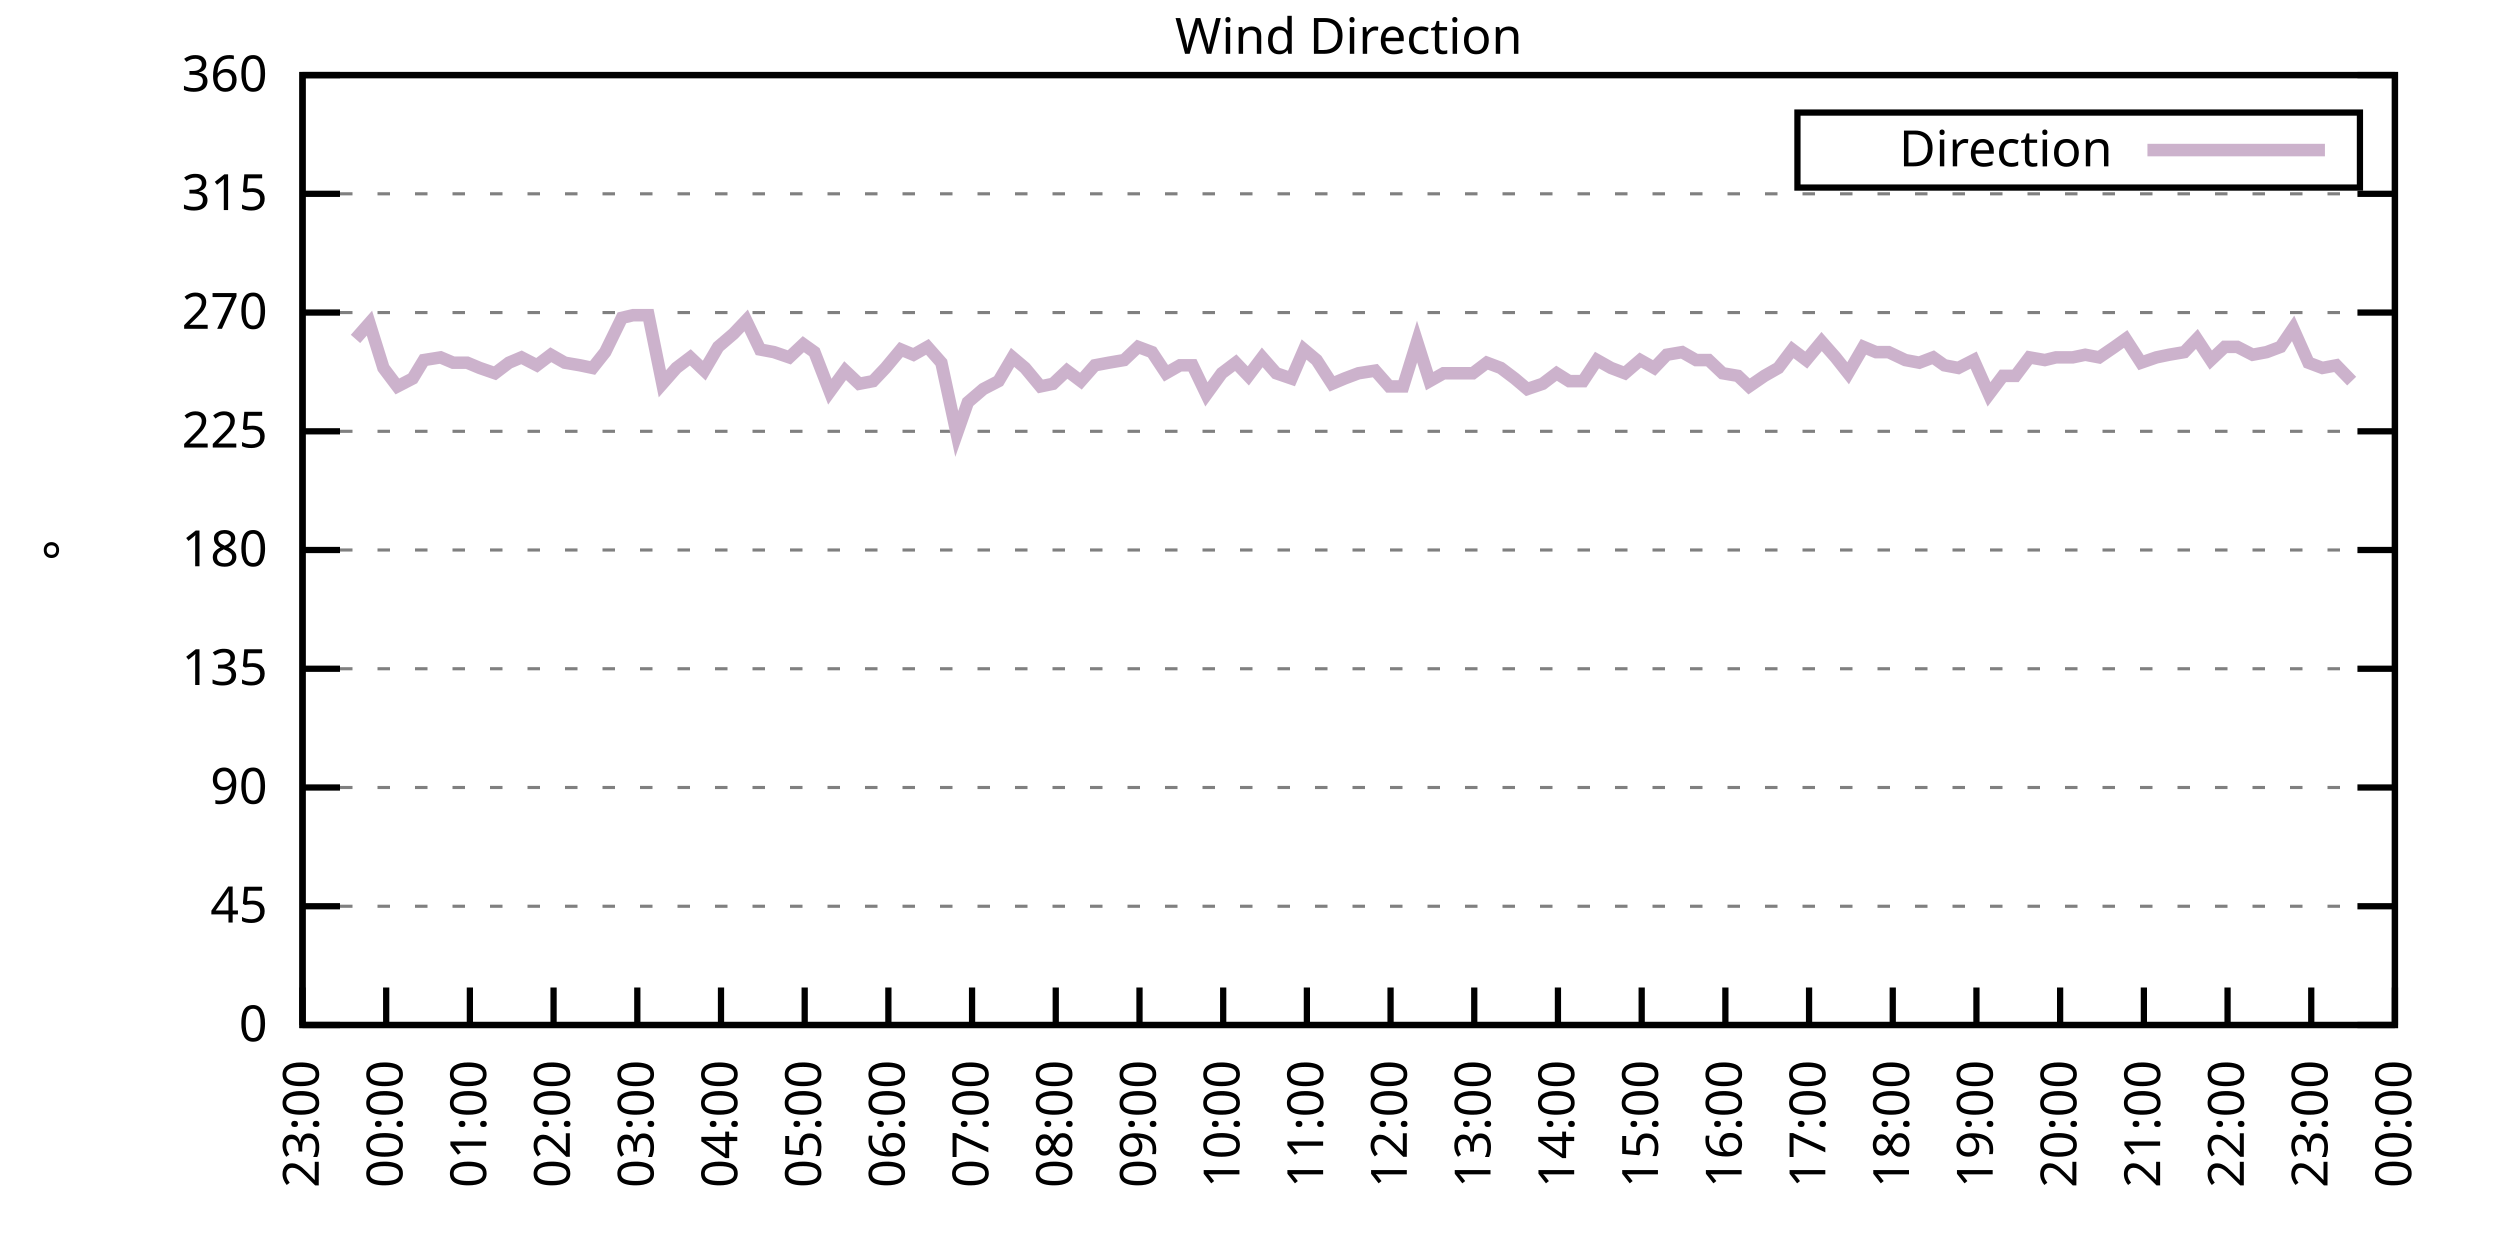
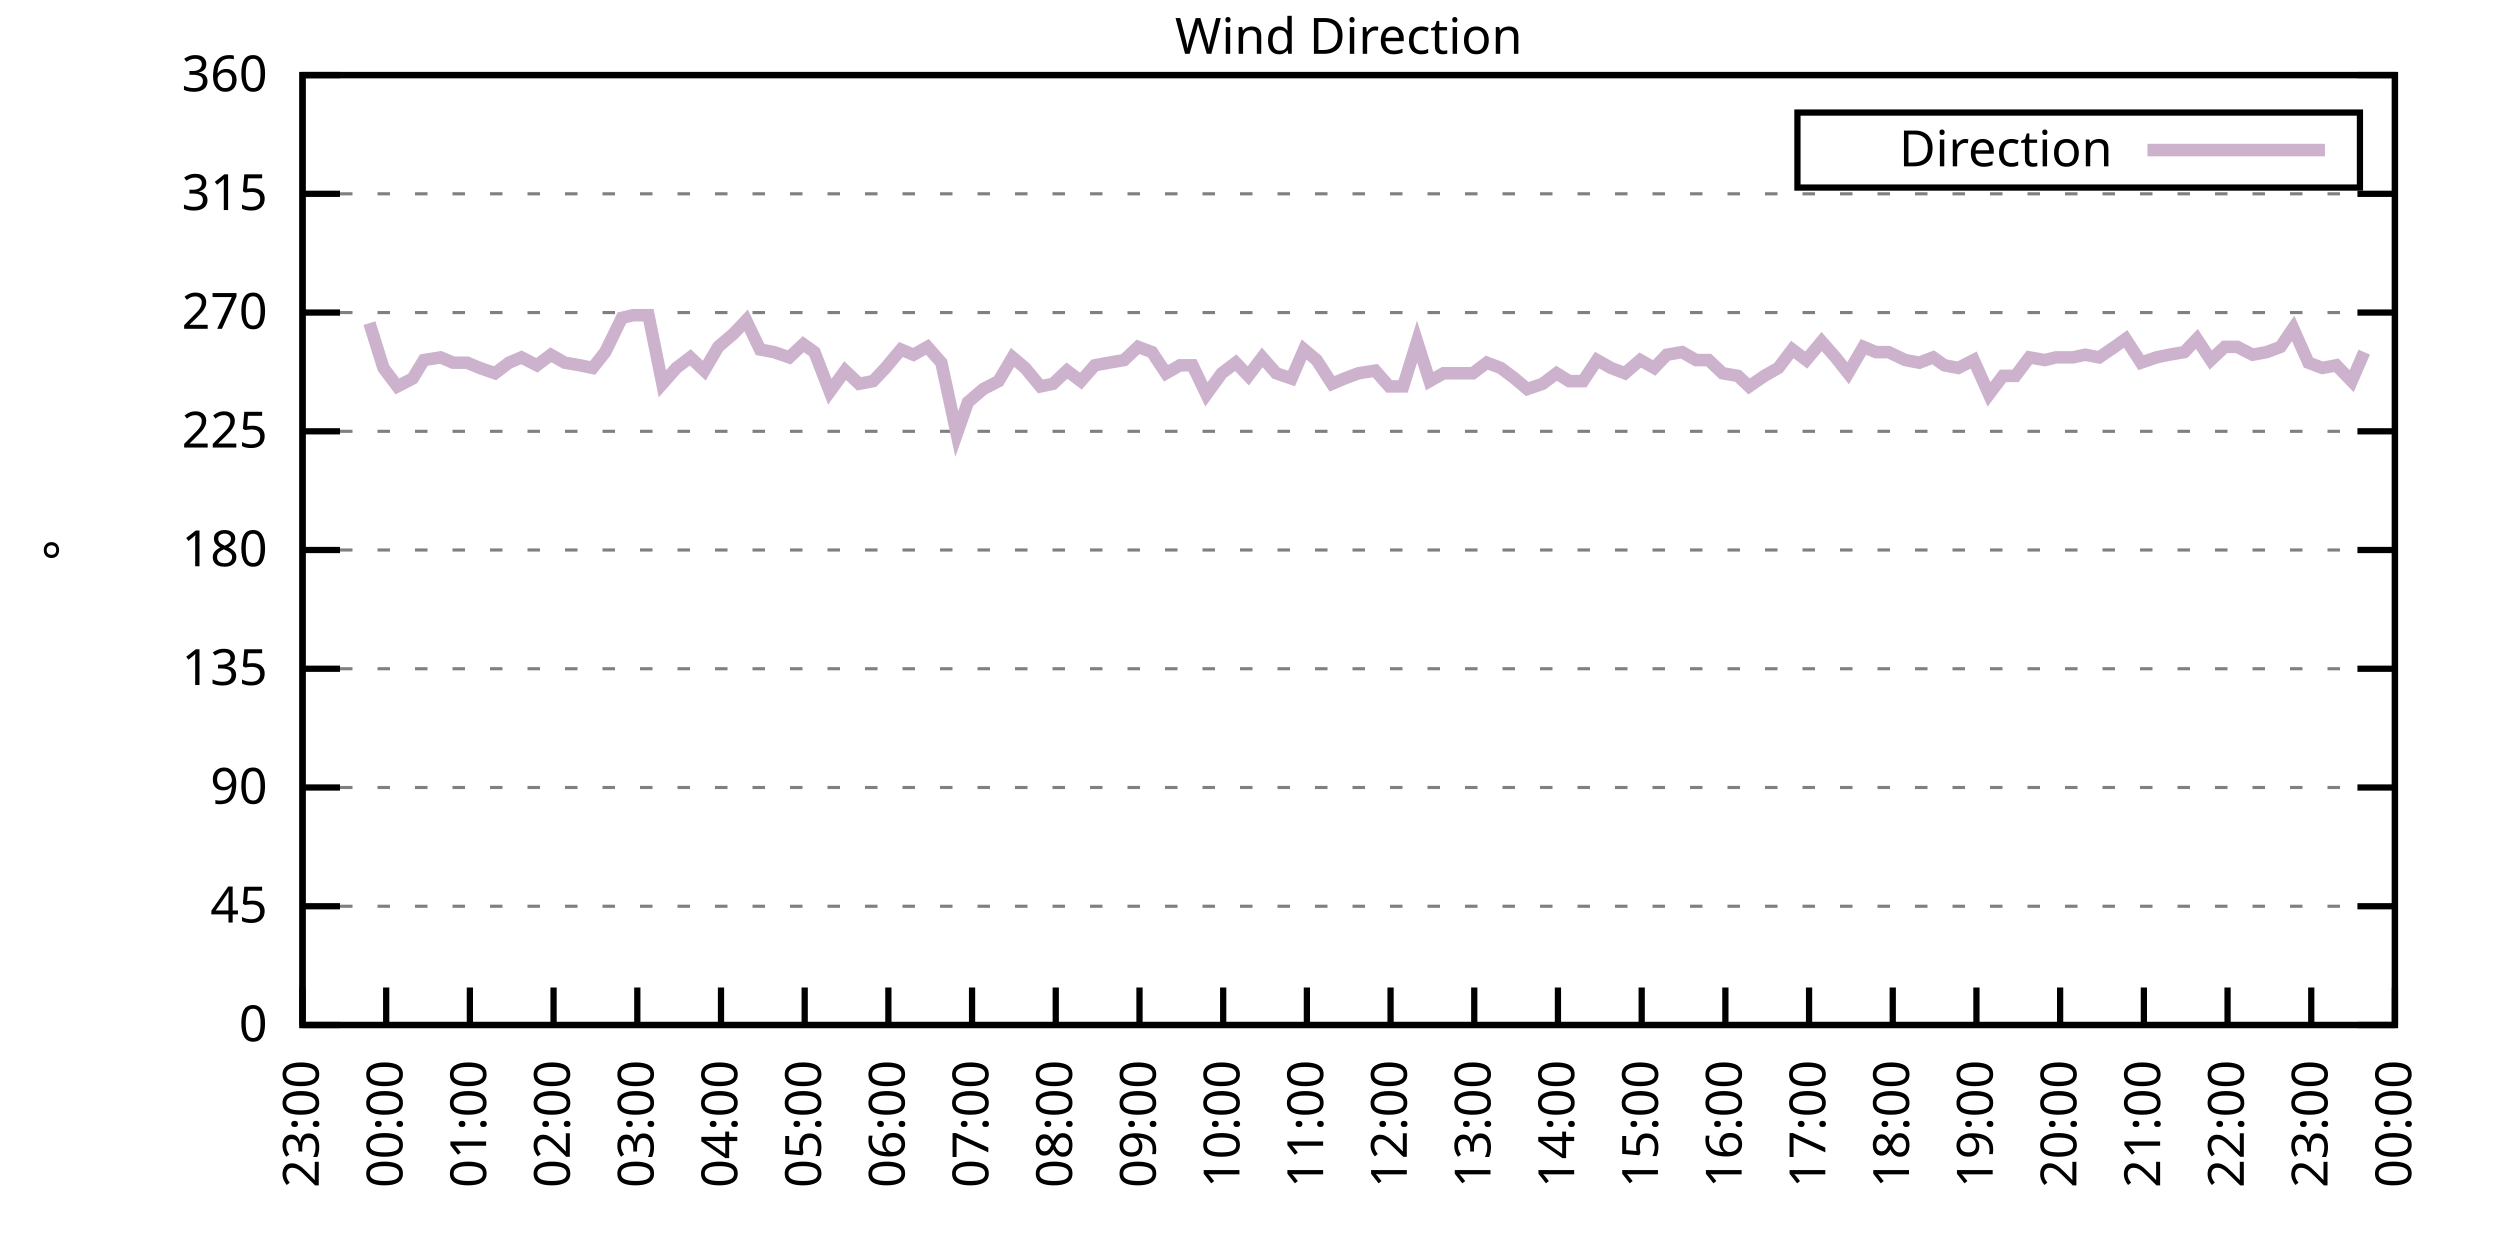
<svg xmlns="http://www.w3.org/2000/svg" xmlns:xlink="http://www.w3.org/1999/xlink" width="400" height="200" viewBox="0 0 400 200">
  <g id="gnuplot_canvas">
    <rect x="0" y="0" width="400" height="200" fill="none" />
    <defs>
      <circle id="gpDot" r="0.5" stroke-width="0.5" stroke="currentColor" />
      <path id="gpPt0" stroke-width="0.333" stroke="currentColor" d="M-1,0 h2 M0,-1 v2" />
      <path id="gpPt1" stroke-width="0.333" stroke="currentColor" d="M-1,-1 L1,1 M1,-1 L-1,1" />
      <path id="gpPt2" stroke-width="0.333" stroke="currentColor" d="M-1,0 L1,0 M0,-1 L0,1 M-1,-1 L1,1 M-1,1 L1,-1" />
      <rect id="gpPt3" stroke-width="0.333" stroke="currentColor" x="-1" y="-1" width="2" height="2" />
      <rect id="gpPt4" stroke-width="0.333" stroke="currentColor" fill="currentColor" x="-1" y="-1" width="2" height="2" />
      <circle id="gpPt5" stroke-width="0.333" stroke="currentColor" cx="0" cy="0" r="1" />
      <use xlink:href="#gpPt5" id="gpPt6" fill="currentColor" stroke="none" />
      <path id="gpPt7" stroke-width="0.333" stroke="currentColor" d="M0,-1.33 L-1.33,0.67 L1.33,0.67 z" />
      <use xlink:href="#gpPt7" id="gpPt8" fill="currentColor" stroke="none" />
      <use xlink:href="#gpPt7" id="gpPt9" stroke="currentColor" transform="rotate(180)" />
      <use xlink:href="#gpPt9" id="gpPt10" fill="currentColor" stroke="none" />
      <use xlink:href="#gpPt3" id="gpPt11" stroke="currentColor" transform="rotate(45)" />
      <use xlink:href="#gpPt11" id="gpPt12" fill="currentColor" stroke="none" />
      <path id="gpPt13" stroke-width="0.333" stroke="currentColor" d="M0,1.330 L1.265,0.411 L0.782,-1.067 L-0.782,-1.076 L-1.265,0.411 z" />
      <use xlink:href="#gpPt13" id="gpPt14" fill="currentColor" stroke="none" />
      <filter id="textbox" filterUnits="objectBoundingBox" x="0" y="0" height="1" width="1">
        <feFlood flood-color="white" flood-opacity="1" result="bgnd" />
        <feComposite in="SourceGraphic" in2="bgnd" operator="atop" />
      </filter>
      <filter id="greybox" filterUnits="objectBoundingBox" x="0" y="0" height="1" width="1">
        <feFlood flood-color="lightgrey" flood-opacity="1" result="grey" />
        <feComposite in="SourceGraphic" in2="grey" operator="atop" />
      </filter>
    </defs>
    <g fill="none" color="white" stroke="currentColor" stroke-width="1.00" stroke-linecap="butt" stroke-linejoin="miter">
</g>
    <g fill="none" color="black" stroke="currentColor" stroke-width="1.00" stroke-linecap="butt" stroke-linejoin="miter">
      <g stroke="none" shape-rendering="crispEdges">
        <polygon fill="rgb(255, 255, 255)" points="48.40,164.00 383.18,164.00 383.18,12.02 48.40,12.02 " />
      </g>
    </g>
    <g fill="none" color="black" stroke="currentColor" stroke-width="1.00" stroke-linecap="butt" stroke-linejoin="miter">
</g>
    <g fill="none" color="black" stroke="black" stroke-width="0.50" stroke-linecap="butt" stroke-linejoin="miter">
</g>
    <g fill="none" color="gray" stroke="currentColor" stroke-width="0.50" stroke-linecap="butt" stroke-linejoin="miter">
      <path stroke="gray" stroke-dasharray="2,4" class="gridline" d="M48.40,164.00 L383.19,164.00  " />
    </g>
    <g fill="none" color="gray" stroke="gray" stroke-width="1.00" stroke-linecap="butt" stroke-linejoin="miter">
</g>
    <g fill="none" color="black" stroke="currentColor" stroke-width="1.00" stroke-linecap="butt" stroke-linejoin="miter">
      <path stroke="black" d="M48.40,164.00 L54.40,164.00 M383.19,164.00 L377.19,164.00  " />
      <g transform="translate(42.80,166.60)" stroke="none" fill="black" font-family="Sans" font-size="8.00" text-anchor="end">
        <text>
          <tspan font-family="Sans"> 0</tspan>
        </text>
      </g>
    </g>
    <g fill="none" color="black" stroke="currentColor" stroke-width="1.00" stroke-linecap="butt" stroke-linejoin="miter">
</g>
    <g fill="none" color="black" stroke="black" stroke-width="0.50" stroke-linecap="butt" stroke-linejoin="miter">
</g>
    <g fill="none" color="gray" stroke="currentColor" stroke-width="0.50" stroke-linecap="butt" stroke-linejoin="miter">
      <path stroke="gray" stroke-dasharray="2,4" class="gridline" d="M48.40,145.00 L383.19,145.00  " />
    </g>
    <g fill="none" color="gray" stroke="gray" stroke-width="1.00" stroke-linecap="butt" stroke-linejoin="miter">
</g>
    <g fill="none" color="black" stroke="currentColor" stroke-width="1.00" stroke-linecap="butt" stroke-linejoin="miter">
      <path stroke="black" d="M48.40,145.00 L54.40,145.00 M383.19,145.00 L377.19,145.00  " />
      <g transform="translate(42.80,147.60)" stroke="none" fill="black" font-family="Sans" font-size="8.00" text-anchor="end">
        <text>
          <tspan font-family="Sans"> 45</tspan>
        </text>
      </g>
    </g>
    <g fill="none" color="black" stroke="currentColor" stroke-width="1.00" stroke-linecap="butt" stroke-linejoin="miter">
</g>
    <g fill="none" color="black" stroke="black" stroke-width="0.50" stroke-linecap="butt" stroke-linejoin="miter">
</g>
    <g fill="none" color="gray" stroke="currentColor" stroke-width="0.50" stroke-linecap="butt" stroke-linejoin="miter">
      <path stroke="gray" stroke-dasharray="2,4" class="gridline" d="M48.40,126.00 L383.19,126.00  " />
    </g>
    <g fill="none" color="gray" stroke="gray" stroke-width="1.00" stroke-linecap="butt" stroke-linejoin="miter">
</g>
    <g fill="none" color="black" stroke="currentColor" stroke-width="1.00" stroke-linecap="butt" stroke-linejoin="miter">
      <path stroke="black" d="M48.40,126.00 L54.40,126.00 M383.19,126.00 L377.19,126.00  " />
      <g transform="translate(42.80,128.60)" stroke="none" fill="black" font-family="Sans" font-size="8.00" text-anchor="end">
        <text>
          <tspan font-family="Sans"> 90</tspan>
        </text>
      </g>
    </g>
    <g fill="none" color="black" stroke="currentColor" stroke-width="1.00" stroke-linecap="butt" stroke-linejoin="miter">
</g>
    <g fill="none" color="black" stroke="black" stroke-width="0.50" stroke-linecap="butt" stroke-linejoin="miter">
</g>
    <g fill="none" color="gray" stroke="currentColor" stroke-width="0.50" stroke-linecap="butt" stroke-linejoin="miter">
      <path stroke="gray" stroke-dasharray="2,4" class="gridline" d="M48.40,107.00 L383.19,107.00  " />
    </g>
    <g fill="none" color="gray" stroke="gray" stroke-width="1.00" stroke-linecap="butt" stroke-linejoin="miter">
</g>
    <g fill="none" color="black" stroke="currentColor" stroke-width="1.00" stroke-linecap="butt" stroke-linejoin="miter">
      <path stroke="black" d="M48.40,107.00 L54.40,107.00 M383.19,107.00 L377.19,107.00  " />
      <g transform="translate(42.80,109.60)" stroke="none" fill="black" font-family="Sans" font-size="8.00" text-anchor="end">
        <text>
          <tspan font-family="Sans"> 135</tspan>
        </text>
      </g>
    </g>
    <g fill="none" color="black" stroke="currentColor" stroke-width="1.00" stroke-linecap="butt" stroke-linejoin="miter">
</g>
    <g fill="none" color="black" stroke="black" stroke-width="0.50" stroke-linecap="butt" stroke-linejoin="miter">
</g>
    <g fill="none" color="gray" stroke="currentColor" stroke-width="0.50" stroke-linecap="butt" stroke-linejoin="miter">
      <path stroke="gray" stroke-dasharray="2,4" class="gridline" d="M48.40,88.00 L383.19,88.00  " />
    </g>
    <g fill="none" color="gray" stroke="gray" stroke-width="1.00" stroke-linecap="butt" stroke-linejoin="miter">
</g>
    <g fill="none" color="black" stroke="currentColor" stroke-width="1.00" stroke-linecap="butt" stroke-linejoin="miter">
      <path stroke="black" d="M48.40,88.00 L54.40,88.00 M383.19,88.00 L377.19,88.00  " />
      <g transform="translate(42.80,90.60)" stroke="none" fill="black" font-family="Sans" font-size="8.00" text-anchor="end">
        <text>
          <tspan font-family="Sans"> 180</tspan>
        </text>
      </g>
    </g>
    <g fill="none" color="black" stroke="currentColor" stroke-width="1.00" stroke-linecap="butt" stroke-linejoin="miter">
</g>
    <g fill="none" color="black" stroke="black" stroke-width="0.50" stroke-linecap="butt" stroke-linejoin="miter">
</g>
    <g fill="none" color="gray" stroke="currentColor" stroke-width="0.50" stroke-linecap="butt" stroke-linejoin="miter">
      <path stroke="gray" stroke-dasharray="2,4" class="gridline" d="M48.40,69.01 L383.19,69.01  " />
    </g>
    <g fill="none" color="gray" stroke="gray" stroke-width="1.00" stroke-linecap="butt" stroke-linejoin="miter">
</g>
    <g fill="none" color="black" stroke="currentColor" stroke-width="1.00" stroke-linecap="butt" stroke-linejoin="miter">
      <path stroke="black" d="M48.40,69.01 L54.40,69.01 M383.19,69.01 L377.19,69.01  " />
      <g transform="translate(42.80,71.61)" stroke="none" fill="black" font-family="Sans" font-size="8.00" text-anchor="end">
        <text>
          <tspan font-family="Sans"> 225</tspan>
        </text>
      </g>
    </g>
    <g fill="none" color="black" stroke="currentColor" stroke-width="1.00" stroke-linecap="butt" stroke-linejoin="miter">
</g>
    <g fill="none" color="black" stroke="black" stroke-width="0.50" stroke-linecap="butt" stroke-linejoin="miter">
</g>
    <g fill="none" color="gray" stroke="currentColor" stroke-width="0.50" stroke-linecap="butt" stroke-linejoin="miter">
      <path stroke="gray" stroke-dasharray="2,4" class="gridline" d="M48.40,50.01 L383.19,50.01  " />
    </g>
    <g fill="none" color="gray" stroke="gray" stroke-width="1.00" stroke-linecap="butt" stroke-linejoin="miter">
</g>
    <g fill="none" color="black" stroke="currentColor" stroke-width="1.00" stroke-linecap="butt" stroke-linejoin="miter">
      <path stroke="black" d="M48.40,50.01 L54.40,50.01 M383.19,50.01 L377.19,50.01  " />
      <g transform="translate(42.80,52.61)" stroke="none" fill="black" font-family="Sans" font-size="8.00" text-anchor="end">
        <text>
          <tspan font-family="Sans"> 270</tspan>
        </text>
      </g>
    </g>
    <g fill="none" color="black" stroke="currentColor" stroke-width="1.00" stroke-linecap="butt" stroke-linejoin="miter">
</g>
    <g fill="none" color="black" stroke="black" stroke-width="0.50" stroke-linecap="butt" stroke-linejoin="miter">
</g>
    <g fill="none" color="gray" stroke="currentColor" stroke-width="0.50" stroke-linecap="butt" stroke-linejoin="miter">
      <path stroke="gray" stroke-dasharray="2,4" class="gridline" d="M48.40,31.01 L383.19,31.01  " />
    </g>
    <g fill="none" color="gray" stroke="gray" stroke-width="1.00" stroke-linecap="butt" stroke-linejoin="miter">
</g>
    <g fill="none" color="black" stroke="currentColor" stroke-width="1.00" stroke-linecap="butt" stroke-linejoin="miter">
      <path stroke="black" d="M48.40,31.01 L54.40,31.01 M383.19,31.01 L377.19,31.01  " />
      <g transform="translate(42.80,33.61)" stroke="none" fill="black" font-family="Sans" font-size="8.00" text-anchor="end">
        <text>
          <tspan font-family="Sans"> 315</tspan>
        </text>
      </g>
    </g>
    <g fill="none" color="black" stroke="currentColor" stroke-width="1.00" stroke-linecap="butt" stroke-linejoin="miter">
</g>
    <g fill="none" color="black" stroke="black" stroke-width="0.50" stroke-linecap="butt" stroke-linejoin="miter">
</g>
    <g fill="none" color="gray" stroke="currentColor" stroke-width="0.50" stroke-linecap="butt" stroke-linejoin="miter">
      <path stroke="gray" stroke-dasharray="2,4" class="gridline" d="M48.40,12.01 L383.19,12.01  " />
    </g>
    <g fill="none" color="gray" stroke="gray" stroke-width="1.00" stroke-linecap="butt" stroke-linejoin="miter">
</g>
    <g fill="none" color="black" stroke="currentColor" stroke-width="1.00" stroke-linecap="butt" stroke-linejoin="miter">
      <path stroke="black" d="M48.40,12.01 L54.40,12.01 M383.19,12.01 L377.19,12.01  " />
      <g transform="translate(42.80,14.61)" stroke="none" fill="black" font-family="Sans" font-size="8.00" text-anchor="end">
        <text>
          <tspan font-family="Sans"> 360</tspan>
        </text>
      </g>
    </g>
    <g fill="none" color="black" stroke="currentColor" stroke-width="1.00" stroke-linecap="butt" stroke-linejoin="miter">
      <path stroke="black" d="M48.40,164.00 L48.40,158.00  " />
      <g transform="translate(51.00,169.60) rotate(270.00)" stroke="none" fill="black" font-family="Sans" font-size="8.00" text-anchor="end">
        <text>
          <tspan font-family="Sans">23:00</tspan>
        </text>
      </g>
    </g>
    <g fill="none" color="black" stroke="currentColor" stroke-width="1.00" stroke-linecap="butt" stroke-linejoin="miter">
      <path stroke="black" d="M61.79,164.00 L61.79,158.00  " />
      <g transform="translate(64.39,169.60) rotate(270.00)" stroke="none" fill="black" font-family="Sans" font-size="8.00" text-anchor="end">
        <text>
          <tspan font-family="Sans">00:00</tspan>
        </text>
      </g>
    </g>
    <g fill="none" color="black" stroke="currentColor" stroke-width="1.00" stroke-linecap="butt" stroke-linejoin="miter">
      <path stroke="black" d="M75.18,164.00 L75.18,158.00  " />
      <g transform="translate(77.78,169.60) rotate(270.00)" stroke="none" fill="black" font-family="Sans" font-size="8.00" text-anchor="end">
        <text>
          <tspan font-family="Sans">01:00</tspan>
        </text>
      </g>
    </g>
    <g fill="none" color="black" stroke="currentColor" stroke-width="1.00" stroke-linecap="butt" stroke-linejoin="miter">
      <path stroke="black" d="M88.57,164.00 L88.57,158.00  " />
      <g transform="translate(91.17,169.60) rotate(270.00)" stroke="none" fill="black" font-family="Sans" font-size="8.00" text-anchor="end">
        <text>
          <tspan font-family="Sans">02:00</tspan>
        </text>
      </g>
    </g>
    <g fill="none" color="black" stroke="currentColor" stroke-width="1.00" stroke-linecap="butt" stroke-linejoin="miter">
      <path stroke="black" d="M101.97,164.00 L101.97,158.00  " />
      <g transform="translate(104.57,169.60) rotate(270.00)" stroke="none" fill="black" font-family="Sans" font-size="8.00" text-anchor="end">
        <text>
          <tspan font-family="Sans">03:00</tspan>
        </text>
      </g>
    </g>
    <g fill="none" color="black" stroke="currentColor" stroke-width="1.00" stroke-linecap="butt" stroke-linejoin="miter">
      <path stroke="black" d="M115.36,164.00 L115.36,158.00  " />
      <g transform="translate(117.96,169.60) rotate(270.00)" stroke="none" fill="black" font-family="Sans" font-size="8.00" text-anchor="end">
        <text>
          <tspan font-family="Sans">04:00</tspan>
        </text>
      </g>
    </g>
    <g fill="none" color="black" stroke="currentColor" stroke-width="1.00" stroke-linecap="butt" stroke-linejoin="miter">
      <path stroke="black" d="M128.75,164.00 L128.75,158.00  " />
      <g transform="translate(131.35,169.60) rotate(270.00)" stroke="none" fill="black" font-family="Sans" font-size="8.00" text-anchor="end">
        <text>
          <tspan font-family="Sans">05:00</tspan>
        </text>
      </g>
    </g>
    <g fill="none" color="black" stroke="currentColor" stroke-width="1.00" stroke-linecap="butt" stroke-linejoin="miter">
      <path stroke="black" d="M142.14,164.00 L142.14,158.00  " />
      <g transform="translate(144.74,169.60) rotate(270.00)" stroke="none" fill="black" font-family="Sans" font-size="8.00" text-anchor="end">
        <text>
          <tspan font-family="Sans">06:00</tspan>
        </text>
      </g>
    </g>
    <g fill="none" color="black" stroke="currentColor" stroke-width="1.00" stroke-linecap="butt" stroke-linejoin="miter">
      <path stroke="black" d="M155.53,164.00 L155.53,158.00  " />
      <g transform="translate(158.13,169.60) rotate(270.00)" stroke="none" fill="black" font-family="Sans" font-size="8.00" text-anchor="end">
        <text>
          <tspan font-family="Sans">07:00</tspan>
        </text>
      </g>
    </g>
    <g fill="none" color="black" stroke="currentColor" stroke-width="1.00" stroke-linecap="butt" stroke-linejoin="miter">
      <path stroke="black" d="M168.92,164.00 L168.92,158.00  " />
      <g transform="translate(171.52,169.60) rotate(270.00)" stroke="none" fill="black" font-family="Sans" font-size="8.00" text-anchor="end">
        <text>
          <tspan font-family="Sans">08:00</tspan>
        </text>
      </g>
    </g>
    <g fill="none" color="black" stroke="currentColor" stroke-width="1.00" stroke-linecap="butt" stroke-linejoin="miter">
      <path stroke="black" d="M182.32,164.00 L182.32,158.00  " />
      <g transform="translate(184.92,169.60) rotate(270.00)" stroke="none" fill="black" font-family="Sans" font-size="8.00" text-anchor="end">
        <text>
          <tspan font-family="Sans">09:00</tspan>
        </text>
      </g>
    </g>
    <g fill="none" color="black" stroke="currentColor" stroke-width="1.00" stroke-linecap="butt" stroke-linejoin="miter">
      <path stroke="black" d="M195.71,164.00 L195.71,158.00  " />
      <g transform="translate(198.31,169.60) rotate(270.00)" stroke="none" fill="black" font-family="Sans" font-size="8.00" text-anchor="end">
        <text>
          <tspan font-family="Sans">10:00</tspan>
        </text>
      </g>
    </g>
    <g fill="none" color="black" stroke="currentColor" stroke-width="1.00" stroke-linecap="butt" stroke-linejoin="miter">
      <path stroke="black" d="M209.10,164.00 L209.10,158.00  " />
      <g transform="translate(211.70,169.60) rotate(270.00)" stroke="none" fill="black" font-family="Sans" font-size="8.00" text-anchor="end">
        <text>
          <tspan font-family="Sans">11:00</tspan>
        </text>
      </g>
    </g>
    <g fill="none" color="black" stroke="currentColor" stroke-width="1.00" stroke-linecap="butt" stroke-linejoin="miter">
      <path stroke="black" d="M222.49,164.00 L222.49,158.00  " />
      <g transform="translate(225.09,169.60) rotate(270.00)" stroke="none" fill="black" font-family="Sans" font-size="8.00" text-anchor="end">
        <text>
          <tspan font-family="Sans">12:00</tspan>
        </text>
      </g>
    </g>
    <g fill="none" color="black" stroke="currentColor" stroke-width="1.00" stroke-linecap="butt" stroke-linejoin="miter">
      <path stroke="black" d="M235.88,164.00 L235.88,158.00  " />
      <g transform="translate(238.48,169.60) rotate(270.00)" stroke="none" fill="black" font-family="Sans" font-size="8.00" text-anchor="end">
        <text>
          <tspan font-family="Sans">13:00</tspan>
        </text>
      </g>
    </g>
    <g fill="none" color="black" stroke="currentColor" stroke-width="1.00" stroke-linecap="butt" stroke-linejoin="miter">
      <path stroke="black" d="M249.27,164.00 L249.27,158.00  " />
      <g transform="translate(251.87,169.60) rotate(270.00)" stroke="none" fill="black" font-family="Sans" font-size="8.00" text-anchor="end">
        <text>
          <tspan font-family="Sans">14:00</tspan>
        </text>
      </g>
    </g>
    <g fill="none" color="black" stroke="currentColor" stroke-width="1.00" stroke-linecap="butt" stroke-linejoin="miter">
      <path stroke="black" d="M262.67,164.00 L262.67,158.00  " />
      <g transform="translate(265.27,169.60) rotate(270.00)" stroke="none" fill="black" font-family="Sans" font-size="8.00" text-anchor="end">
        <text>
          <tspan font-family="Sans">15:00</tspan>
        </text>
      </g>
    </g>
    <g fill="none" color="black" stroke="currentColor" stroke-width="1.00" stroke-linecap="butt" stroke-linejoin="miter">
      <path stroke="black" d="M276.06,164.00 L276.06,158.00  " />
      <g transform="translate(278.66,169.60) rotate(270.00)" stroke="none" fill="black" font-family="Sans" font-size="8.00" text-anchor="end">
        <text>
          <tspan font-family="Sans">16:00</tspan>
        </text>
      </g>
    </g>
    <g fill="none" color="black" stroke="currentColor" stroke-width="1.00" stroke-linecap="butt" stroke-linejoin="miter">
      <path stroke="black" d="M289.45,164.00 L289.45,158.00  " />
      <g transform="translate(292.05,169.60) rotate(270.00)" stroke="none" fill="black" font-family="Sans" font-size="8.00" text-anchor="end">
        <text>
          <tspan font-family="Sans">17:00</tspan>
        </text>
      </g>
    </g>
    <g fill="none" color="black" stroke="currentColor" stroke-width="1.00" stroke-linecap="butt" stroke-linejoin="miter">
      <path stroke="black" d="M302.84,164.00 L302.84,158.00  " />
      <g transform="translate(305.44,169.60) rotate(270.00)" stroke="none" fill="black" font-family="Sans" font-size="8.00" text-anchor="end">
        <text>
          <tspan font-family="Sans">18:00</tspan>
        </text>
      </g>
    </g>
    <g fill="none" color="black" stroke="currentColor" stroke-width="1.00" stroke-linecap="butt" stroke-linejoin="miter">
      <path stroke="black" d="M316.23,164.00 L316.23,158.00  " />
      <g transform="translate(318.83,169.60) rotate(270.00)" stroke="none" fill="black" font-family="Sans" font-size="8.00" text-anchor="end">
        <text>
          <tspan font-family="Sans">19:00</tspan>
        </text>
      </g>
    </g>
    <g fill="none" color="black" stroke="currentColor" stroke-width="1.00" stroke-linecap="butt" stroke-linejoin="miter">
      <path stroke="black" d="M329.62,164.00 L329.62,158.00  " />
      <g transform="translate(332.22,169.60) rotate(270.00)" stroke="none" fill="black" font-family="Sans" font-size="8.00" text-anchor="end">
        <text>
          <tspan font-family="Sans">20:00</tspan>
        </text>
      </g>
    </g>
    <g fill="none" color="black" stroke="currentColor" stroke-width="1.00" stroke-linecap="butt" stroke-linejoin="miter">
      <path stroke="black" d="M343.02,164.00 L343.02,158.00  " />
      <g transform="translate(345.62,169.60) rotate(270.00)" stroke="none" fill="black" font-family="Sans" font-size="8.00" text-anchor="end">
        <text>
          <tspan font-family="Sans">21:00</tspan>
        </text>
      </g>
    </g>
    <g fill="none" color="black" stroke="currentColor" stroke-width="1.00" stroke-linecap="butt" stroke-linejoin="miter">
      <path stroke="black" d="M356.41,164.00 L356.41,158.00  " />
      <g transform="translate(359.01,169.60) rotate(270.00)" stroke="none" fill="black" font-family="Sans" font-size="8.00" text-anchor="end">
        <text>
          <tspan font-family="Sans">22:00</tspan>
        </text>
      </g>
    </g>
    <g fill="none" color="black" stroke="currentColor" stroke-width="1.00" stroke-linecap="butt" stroke-linejoin="miter">
      <path stroke="black" d="M369.80,164.00 L369.80,158.00  " />
      <g transform="translate(372.40,169.60) rotate(270.00)" stroke="none" fill="black" font-family="Sans" font-size="8.00" text-anchor="end">
        <text>
          <tspan font-family="Sans">23:00</tspan>
        </text>
      </g>
    </g>
    <g fill="none" color="black" stroke="currentColor" stroke-width="1.00" stroke-linecap="butt" stroke-linejoin="miter">
      <path stroke="black" d="M383.19,164.00 L383.19,158.00  " />
      <g transform="translate(385.79,169.60) rotate(270.00)" stroke="none" fill="black" font-family="Sans" font-size="8.00" text-anchor="end">
        <text>
          <tspan font-family="Sans">00:00</tspan>
        </text>
      </g>
    </g>
    <g fill="none" color="black" stroke="currentColor" stroke-width="1.00" stroke-linecap="butt" stroke-linejoin="miter">
</g>
    <g fill="none" color="black" stroke="currentColor" stroke-width="1.00" stroke-linecap="butt" stroke-linejoin="miter">
      <path stroke="black" d="M48.40,12.01 L48.40,164.00 L383.19,164.00 L383.19,12.01 L48.40,12.01 Z  " />
    </g>
    <g fill="none" color="black" stroke="currentColor" stroke-width="1.00" stroke-linecap="butt" stroke-linejoin="miter">
</g>
    <g fill="none" color="black" stroke="currentColor" stroke-width="1.00" stroke-linecap="butt" stroke-linejoin="miter">
      <path stroke="black" d="M287.59,30.01 L287.59,18.01 L377.59,18.01 L377.59,30.01 L287.59,30.01 Z  " />
    </g>
    <g id="Wind_direction_plot_1">
      <g fill="none" color="white" stroke="black" stroke-width="2.00" stroke-linecap="butt" stroke-linejoin="miter">
</g>
      <g fill="none" color="black" stroke="currentColor" stroke-width="2.00" stroke-linecap="butt" stroke-linejoin="miter">
        <g transform="translate(337.99,26.61)" stroke="none" fill="black" font-family="Sans" font-size="8.00" text-anchor="end">
          <text>
            <tspan font-family="Sans">Direction</tspan>
          </text>
        </g>
      </g>
      <g fill="none" color="black" stroke="currentColor" stroke-width="2.00" stroke-linecap="butt" stroke-linejoin="miter">
-         <path stroke="rgb(204, 178, 204)" d="M343.59,24.01 L371.99,24.01 M56.88,54.23 L59.11,51.70 L61.35,58.87 L63.58,61.83 L66.03,60.56 L67.82,57.61   L70.50,57.18 L72.50,58.03 L74.74,58.03 L76.75,58.87 L79.20,59.72 L81.43,58.03 L83.44,57.18 L85.90,58.45   L88.13,56.76 L90.36,58.03 L92.82,58.45 L94.82,58.87 L96.83,56.34 L99.51,50.85 L101.30,50.43 L103.75,50.43   L105.98,61.41 L108.22,58.87 L110.45,57.18 L112.68,59.30 L114.91,55.50 L117.37,53.39 L119.38,51.27 L121.61,55.92   L123.84,56.34 L126.29,57.18 L128.53,55.07 L130.31,56.34 L132.77,62.67 L135.22,59.30 L137.45,61.41 L139.69,60.98   L141.69,58.87 L144.15,55.92 L146.16,56.76 L148.39,55.50 L150.62,58.03 L153.08,69.43 L154.86,64.36 L157.32,62.25   L159.77,60.98 L162.01,57.18 L164.01,58.87 L166.47,61.83 L168.48,61.41 L170.71,59.30 L172.94,60.98 L175.17,58.45   L177.41,58.03 L179.86,57.61 L182.09,55.50 L184.32,56.34 L186.56,59.72 L188.79,58.45 L190.80,58.45 L193.03,63.10   L195.48,59.72 L197.72,58.03 L199.73,60.14 L201.96,57.18 L204.19,59.72 L206.64,60.56 L208.65,55.92 L210.66,57.61   L213.12,61.41 L215.13,60.56 L217.36,59.72 L220.04,59.30 L222.27,61.83 L224.50,61.83 L226.73,54.65 L228.74,60.98   L230.97,59.72 L233.43,59.72 L235.66,59.72 L237.89,58.03 L240.12,58.87 L242.36,60.56 L244.36,62.25 L246.82,61.41   L249.05,59.72 L251.06,60.98 L253.29,60.98 L255.52,57.61 L257.76,58.87 L259.99,59.72 L262.44,57.61 L264.67,58.87   L266.68,56.76 L269.14,56.34 L271.37,57.61 L273.38,57.61 L275.61,59.72 L278.07,60.14 L279.85,61.83 L282.31,60.14   L284.54,58.87 L286.77,55.92 L289.00,57.61 L291.46,54.65 L293.69,57.18 L295.70,59.72 L298.15,55.50 L300.16,56.34   L302.17,56.34 L304.85,57.61 L307.08,58.03 L309.31,57.18 L311.10,58.45 L313.33,58.87 L315.79,57.61 L318.24,63.10   L320.47,60.14 L322.48,60.14 L324.71,57.18 L327.17,57.61 L328.95,57.18 L331.63,57.18 L333.64,56.76 L335.87,57.18   L338.33,55.50 L340.11,54.23 L342.57,58.03 L345.02,57.18 L347.03,56.76 L349.49,56.34 L351.50,54.23 L353.73,57.61   L355.96,55.50 L357.97,55.50 L360.42,56.76 L362.66,56.34 L364.89,55.50 L366.90,52.54 L369.35,58.03 L371.58,58.87   L373.82,58.45 L376.27,60.98  " />
+         <path stroke="rgb(204, 178, 204)" d="M343.59,24.01 L371.99,24.01 M59.11,51.70 L61.35,58.87 L63.58,61.83 L66.03,60.56 L67.82,57.61 L70.50,57.18   L72.50,58.03 L74.74,58.03 L76.75,58.87 L79.20,59.72 L81.43,58.03 L83.44,57.18 L85.90,58.45 L88.13,56.76   L90.36,58.03 L92.82,58.45 L94.82,58.87 L96.83,56.34 L99.51,50.85 L101.30,50.43 L103.75,50.43 L105.98,61.41   L108.22,58.87 L110.45,57.18 L112.68,59.30 L114.91,55.50 L117.37,53.39 L119.38,51.27 L121.61,55.92 L123.84,56.34   L126.29,57.18 L128.53,55.07 L130.31,56.34 L132.77,62.67 L135.22,59.30 L137.45,61.41 L139.69,60.98 L141.69,58.87   L144.15,55.92 L146.16,56.76 L148.39,55.50 L150.62,58.03 L153.08,69.43 L154.86,64.36 L157.32,62.25 L159.77,60.98   L162.01,57.18 L164.01,58.87 L166.47,61.83 L168.48,61.41 L170.71,59.30 L172.94,60.98 L175.17,58.45 L177.41,58.03   L179.86,57.61 L182.09,55.50 L184.32,56.34 L186.56,59.72 L188.79,58.45 L190.80,58.45 L193.03,63.10 L195.48,59.72   L197.72,58.03 L199.73,60.14 L201.96,57.18 L204.19,59.72 L206.64,60.56 L208.65,55.92 L210.66,57.61 L213.12,61.41   L215.13,60.56 L217.36,59.72 L220.04,59.30 L222.27,61.83 L224.50,61.83 L226.73,54.65 L228.74,60.98 L230.97,59.72   L233.43,59.72 L235.66,59.72 L237.89,58.03 L240.12,58.87 L242.36,60.56 L244.36,62.25 L246.82,61.41 L249.05,59.72   L251.06,60.98 L253.29,60.98 L255.52,57.61 L257.76,58.87 L259.99,59.72 L262.44,57.61 L264.67,58.87 L266.68,56.76   L269.14,56.34 L271.37,57.61 L273.38,57.61 L275.61,59.72 L278.07,60.14 L279.85,61.83 L282.31,60.14 L284.54,58.87   L286.77,55.92 L289.00,57.61 L291.46,54.65 L293.69,57.18 L295.70,59.72 L298.15,55.50 L300.16,56.34 L302.17,56.34   L304.85,57.61 L307.08,58.03 L309.31,57.18 L311.10,58.45 L313.33,58.87 L315.79,57.61 L318.24,63.10 L320.47,60.14   L322.48,60.14 L324.71,57.18 L327.17,57.61 L328.95,57.18 L331.63,57.18 L333.64,56.76 L335.87,57.18 L338.33,55.50   L340.11,54.23 L342.57,58.03 L345.02,57.18 L347.03,56.76 L349.49,56.34 L351.50,54.23 L353.73,57.61 L355.96,55.50   L357.97,55.50 L360.42,56.76 L362.66,56.34 L364.89,55.50 L366.90,52.54 L369.35,58.03 L371.58,58.87 L373.82,58.45   L376.27,60.98 L378.28,56.34  " />
      </g>
    </g>
    <g fill="none" color="black" stroke="currentColor" stroke-width="2.00" stroke-linecap="butt" stroke-linejoin="miter">
</g>
    <g fill="none" color="black" stroke="black" stroke-width="1.00" stroke-linecap="butt" stroke-linejoin="miter">
</g>
    <g fill="none" color="black" stroke="currentColor" stroke-width="1.00" stroke-linecap="butt" stroke-linejoin="miter">
      <path stroke="black" d="M48.40,12.01 L48.40,164.00 L383.19,164.00 L383.19,12.01 L48.40,12.01 Z  " />
      <g transform="translate(12.80,88.01) rotate(270.00)" stroke="none" fill="black" font-family="Sans" font-size="8.00" text-anchor="middle">
        <text>
          <tspan font-family="Sans">°</tspan>
        </text>
      </g>
    </g>
    <g fill="none" color="black" stroke="currentColor" stroke-width="1.00" stroke-linecap="butt" stroke-linejoin="miter">
</g>
    <g fill="none" color="black" stroke="currentColor" stroke-width="1.00" stroke-linecap="butt" stroke-linejoin="miter">
      <g transform="translate(215.79,8.61)" stroke="none" fill="black" font-family="Sans" font-size="8.00" text-anchor="middle">
        <text>
          <tspan font-family="Sans">Wind Direction</tspan>
        </text>
      </g>
    </g>
    <g fill="none" color="black" stroke="currentColor" stroke-width="1.00" stroke-linecap="butt" stroke-linejoin="miter">
</g>
  </g>
</svg>
